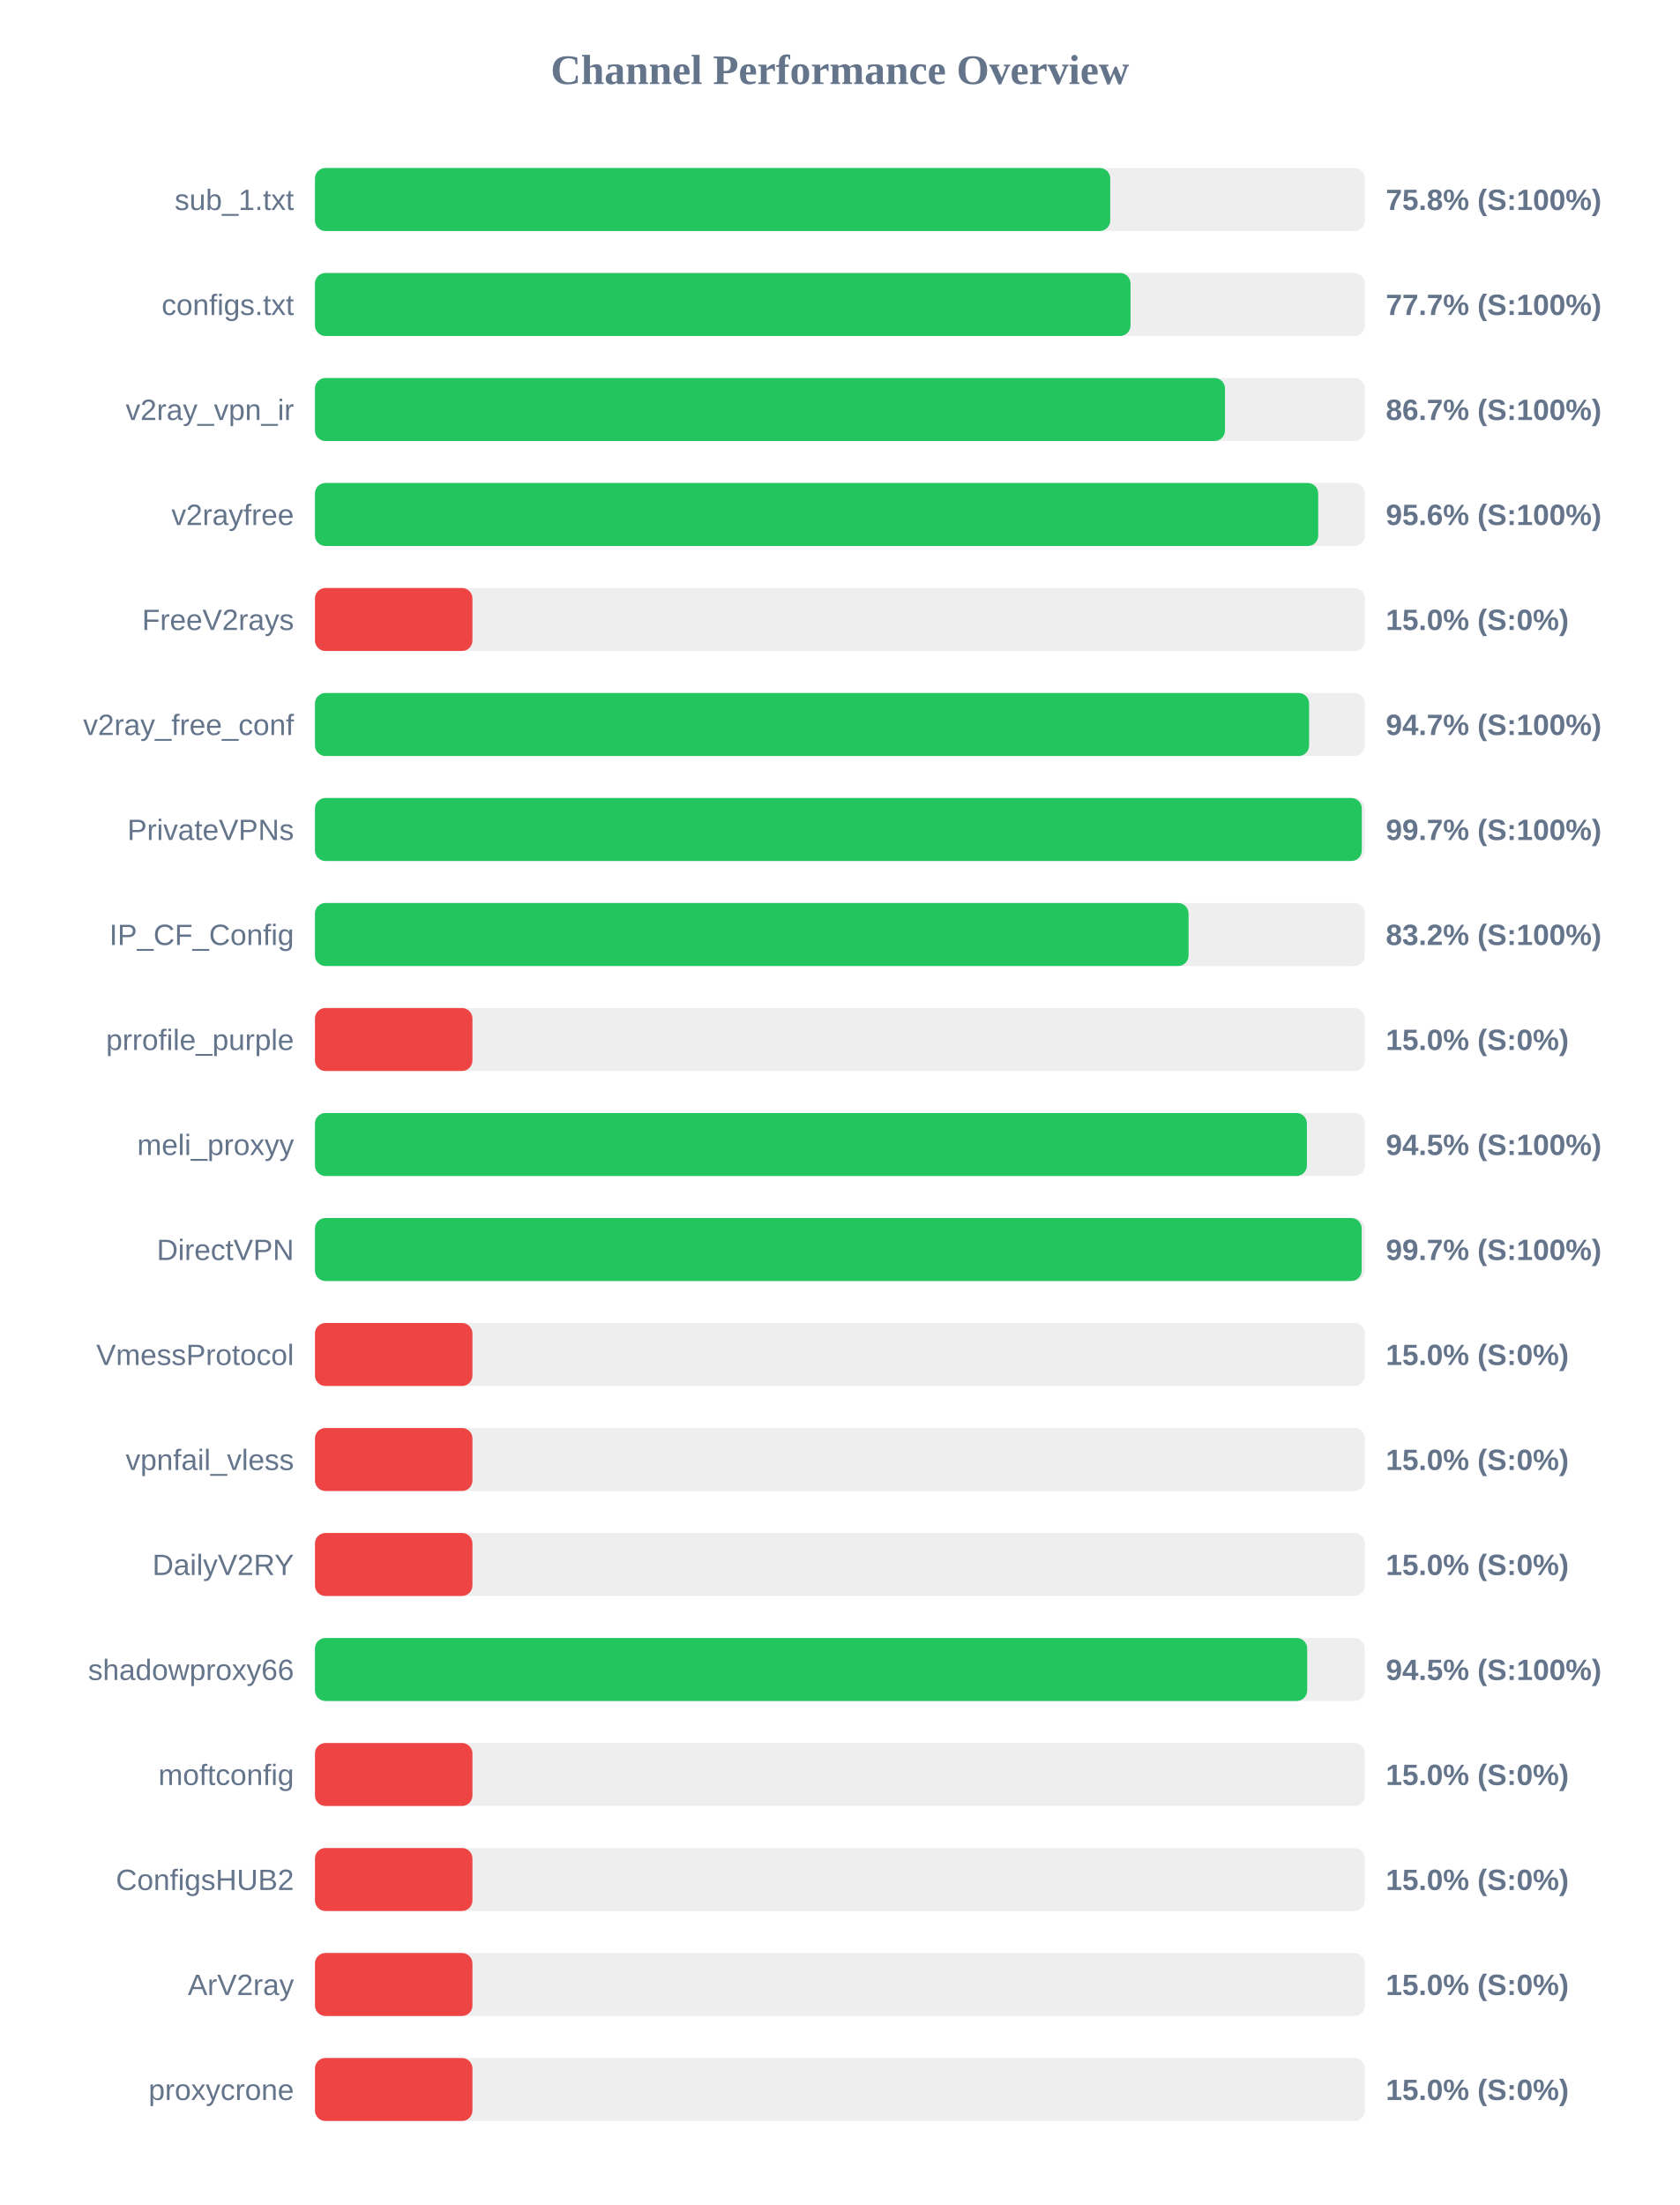
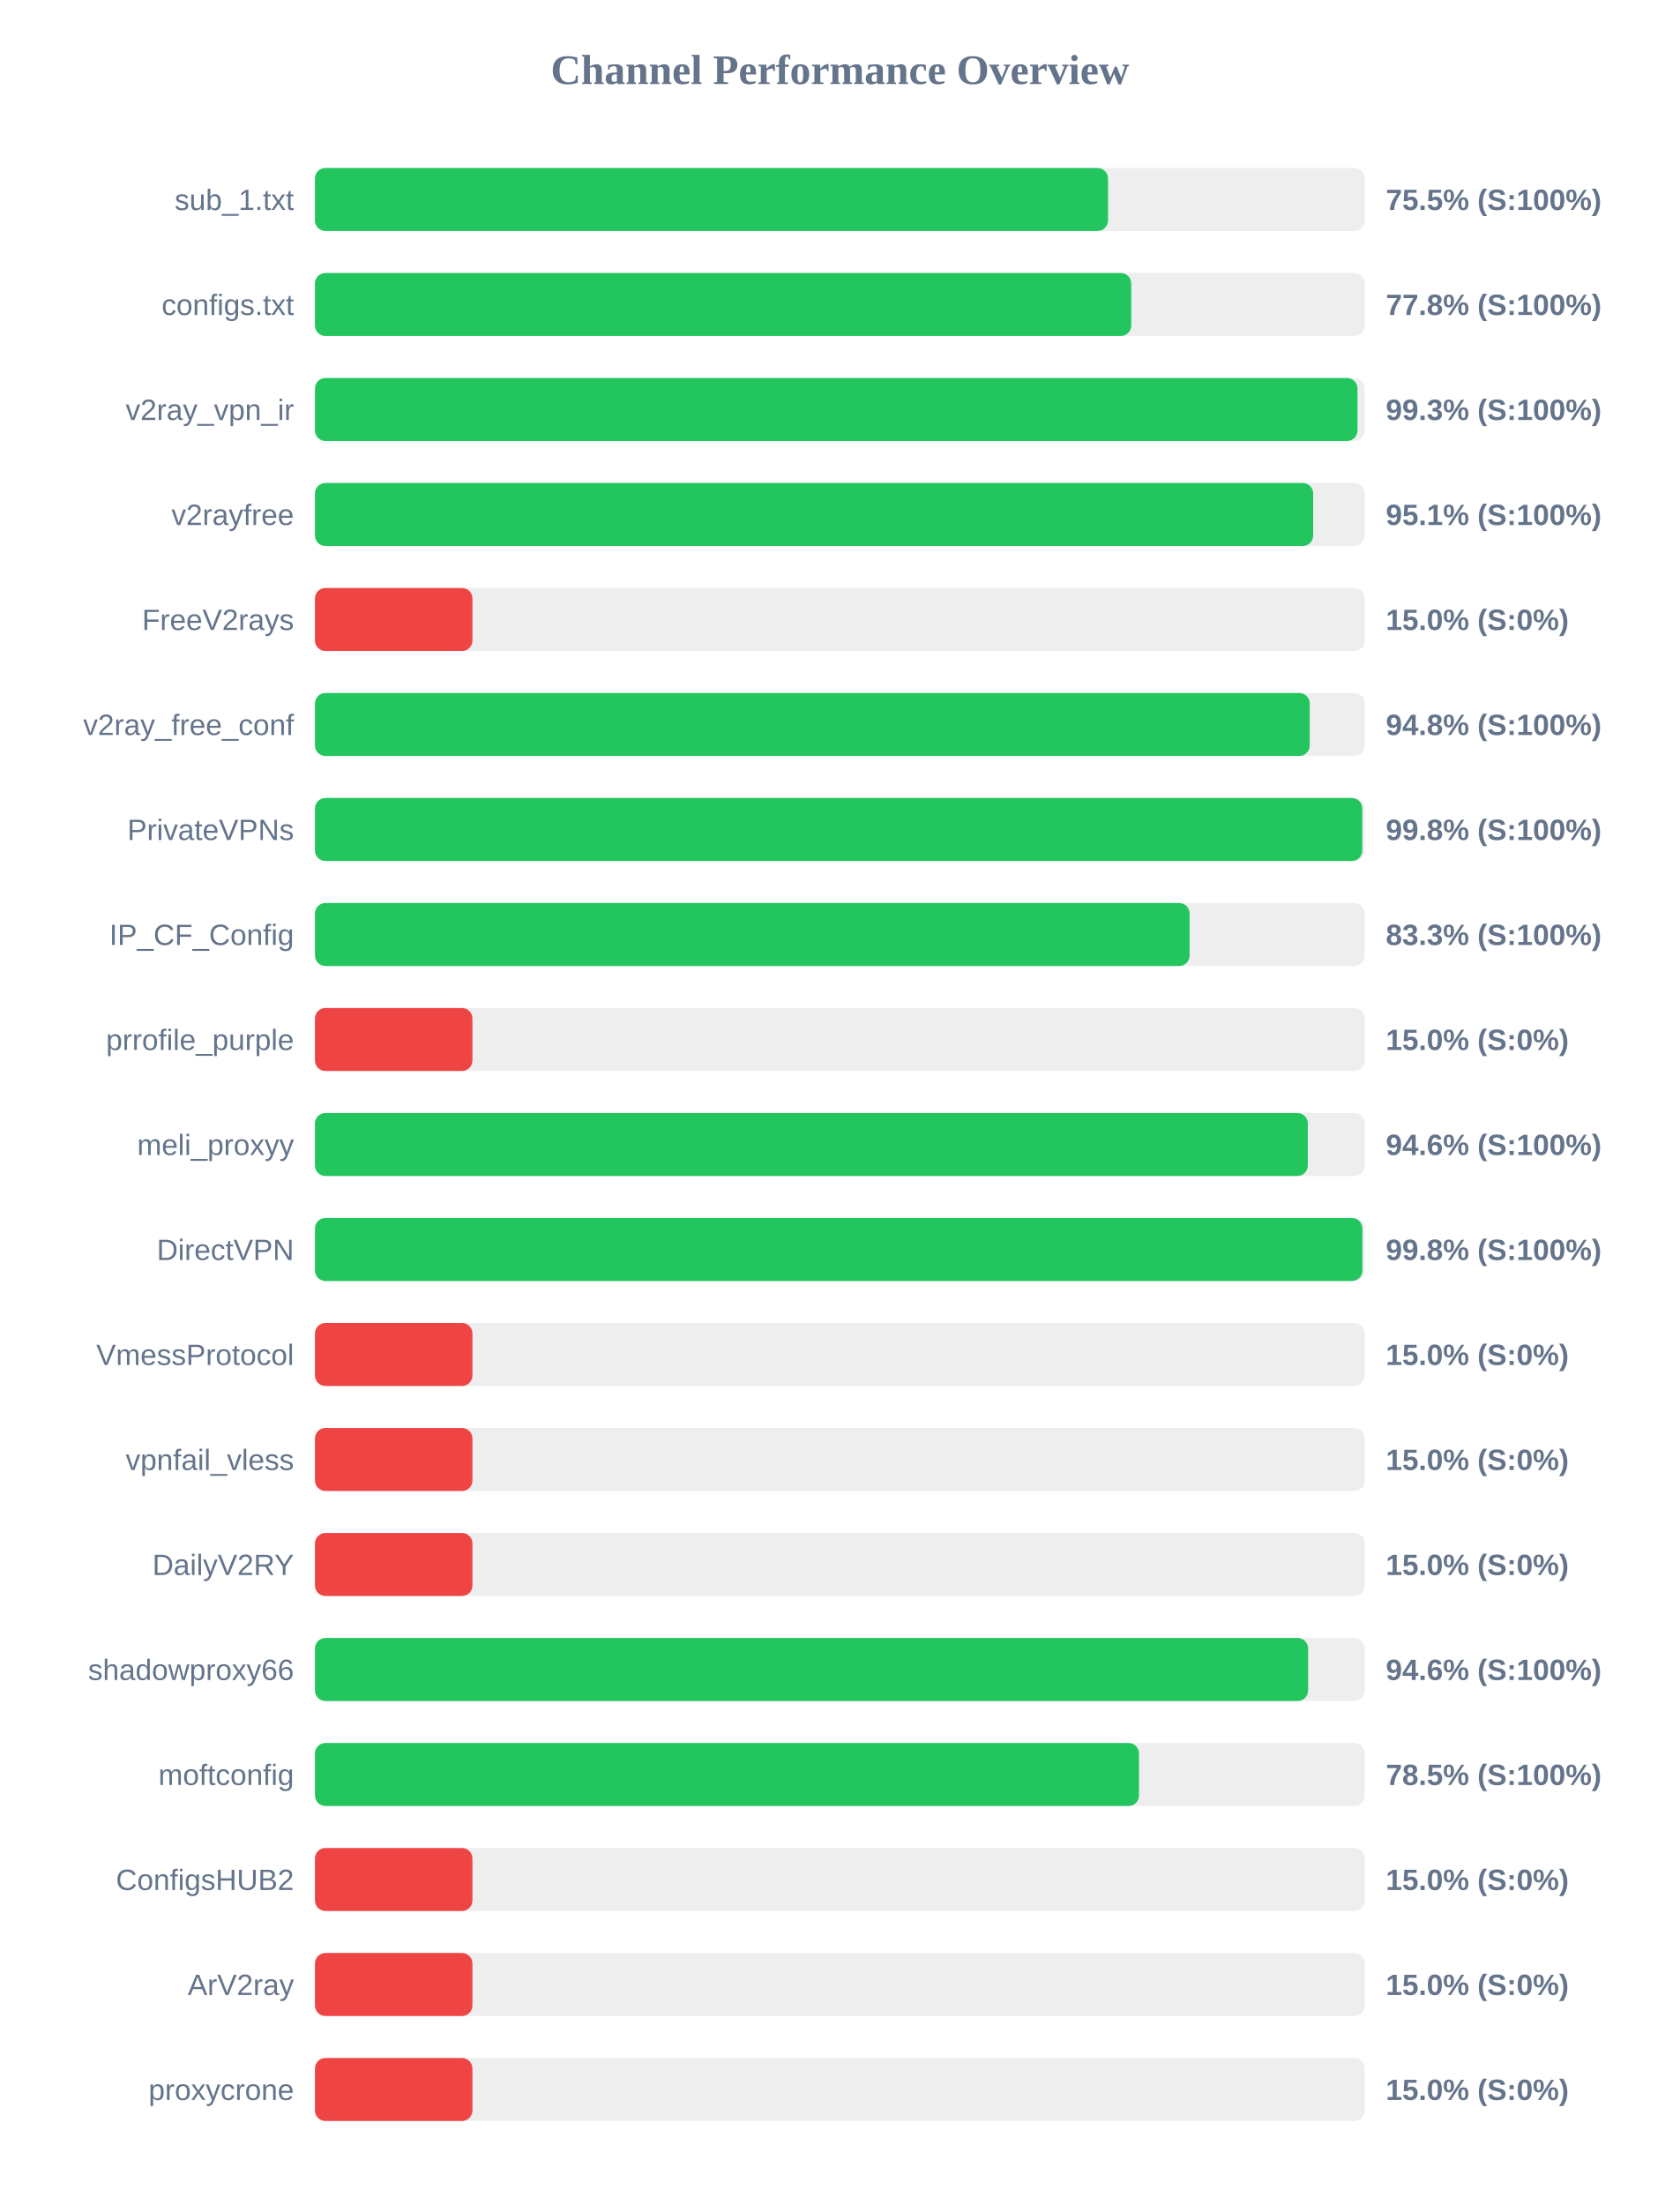
<svg xmlns="http://www.w3.org/2000/svg" width="800" height="1050" version="1.1">
  <style>
        .row { font: 14px Arial; fill: #64748b; }
        .score { font: bold 14px Arial; fill: #64748b; }
    </style>
  <text x="400" y="40" text-anchor="middle" font-size="20px" font-weight="bold" fill="#64748b">Channel Performance Overview</text>
  <rect x="150" y="80" width="500" height="30" fill="#eee" rx="5" />
-   <rect x="150" y="80" width="378.75" height="30" fill="#22c55e" rx="5" />
+   <rect x="150" y="80" width="377.7" height="30" fill="#22c55e" rx="5" />
  <text x="140" y="100" text-anchor="end" class="row">sub_1.txt</text>
-   <text x="660" y="100" text-anchor="start" class="score">75.8% (S:100%)</text>
+   <text x="660" y="100" text-anchor="start" class="score">75.5% (S:100%)</text>
  <rect x="150" y="130" width="500" height="30" fill="#eee" rx="5" />
-   <rect x="150" y="130" width="388.4" height="30" fill="#22c55e" rx="5" />
+   <rect x="150" y="130" width="388.75" height="30" fill="#22c55e" rx="5" />
  <text x="140" y="150" text-anchor="end" class="row">configs.txt</text>
-   <text x="660" y="150" text-anchor="start" class="score">77.7% (S:100%)</text>
+   <text x="660" y="150" text-anchor="start" class="score">77.8% (S:100%)</text>
  <rect x="150" y="180" width="500" height="30" fill="#eee" rx="5" />
-   <rect x="150" y="180" width="433.4" height="30" fill="#22c55e" rx="5" />
+   <rect x="150" y="180" width="496.5" height="30" fill="#22c55e" rx="5" />
  <text x="140" y="200" text-anchor="end" class="row">v2ray_vpn_ir</text>
-   <text x="660" y="200" text-anchor="start" class="score">86.7% (S:100%)</text>
+   <text x="660" y="200" text-anchor="start" class="score">99.3% (S:100%)</text>
  <rect x="150" y="230" width="500" height="30" fill="#eee" rx="5" />
-   <rect x="150" y="230" width="477.8" height="30" fill="#22c55e" rx="5" />
+   <rect x="150" y="230" width="475.4" height="30" fill="#22c55e" rx="5" />
  <text x="140" y="250" text-anchor="end" class="row">v2rayfree</text>
-   <text x="660" y="250" text-anchor="start" class="score">95.6% (S:100%)</text>
+   <text x="660" y="250" text-anchor="start" class="score">95.1% (S:100%)</text>
  <rect x="150" y="280" width="500" height="30" fill="#eee" rx="5" />
  <rect x="150" y="280" width="75.0" height="30" fill="#ef4444" rx="5" />
  <text x="140" y="300" text-anchor="end" class="row">FreeV2rays</text>
  <text x="660" y="300" text-anchor="start" class="score">15.0% (S:0%)</text>
  <rect x="150" y="330" width="500" height="30" fill="#eee" rx="5" />
-   <rect x="150" y="330" width="473.45" height="30" fill="#22c55e" rx="5" />
+   <rect x="150" y="330" width="473.75" height="30" fill="#22c55e" rx="5" />
  <text x="140" y="350" text-anchor="end" class="row">v2ray_free_conf</text>
-   <text x="660" y="350" text-anchor="start" class="score">94.7% (S:100%)</text>
+   <text x="660" y="350" text-anchor="start" class="score">94.8% (S:100%)</text>
  <rect x="150" y="380" width="500" height="30" fill="#eee" rx="5" />
-   <rect x="150" y="380" width="498.55" height="30" fill="#22c55e" rx="5" />
+   <rect x="150" y="380" width="498.8" height="30" fill="#22c55e" rx="5" />
  <text x="140" y="400" text-anchor="end" class="row">PrivateVPNs</text>
-   <text x="660" y="400" text-anchor="start" class="score">99.7% (S:100%)</text>
+   <text x="660" y="400" text-anchor="start" class="score">99.8% (S:100%)</text>
  <rect x="150" y="430" width="500" height="30" fill="#eee" rx="5" />
-   <rect x="150" y="430" width="416.05" height="30" fill="#22c55e" rx="5" />
+   <rect x="150" y="430" width="416.55" height="30" fill="#22c55e" rx="5" />
  <text x="140" y="450" text-anchor="end" class="row">IP_CF_Config</text>
-   <text x="660" y="450" text-anchor="start" class="score">83.2% (S:100%)</text>
+   <text x="660" y="450" text-anchor="start" class="score">83.3% (S:100%)</text>
  <rect x="150" y="480" width="500" height="30" fill="#eee" rx="5" />
  <rect x="150" y="480" width="75.0" height="30" fill="#ef4444" rx="5" />
  <text x="140" y="500" text-anchor="end" class="row">prrofile_purple</text>
  <text x="660" y="500" text-anchor="start" class="score">15.0% (S:0%)</text>
  <rect x="150" y="530" width="500" height="30" fill="#eee" rx="5" />
-   <rect x="150" y="530" width="472.4" height="30" fill="#22c55e" rx="5" />
+   <rect x="150" y="530" width="472.85" height="30" fill="#22c55e" rx="5" />
  <text x="140" y="550" text-anchor="end" class="row">meli_proxyy</text>
-   <text x="660" y="550" text-anchor="start" class="score">94.5% (S:100%)</text>
+   <text x="660" y="550" text-anchor="start" class="score">94.6% (S:100%)</text>
  <rect x="150" y="580" width="500" height="30" fill="#eee" rx="5" />
-   <rect x="150" y="580" width="498.5" height="30" fill="#22c55e" rx="5" />
+   <rect x="150" y="580" width="498.85" height="30" fill="#22c55e" rx="5" />
  <text x="140" y="600" text-anchor="end" class="row">DirectVPN</text>
-   <text x="660" y="600" text-anchor="start" class="score">99.7% (S:100%)</text>
+   <text x="660" y="600" text-anchor="start" class="score">99.8% (S:100%)</text>
  <rect x="150" y="630" width="500" height="30" fill="#eee" rx="5" />
  <rect x="150" y="630" width="75.0" height="30" fill="#ef4444" rx="5" />
  <text x="140" y="650" text-anchor="end" class="row">VmessProtocol</text>
  <text x="660" y="650" text-anchor="start" class="score">15.0% (S:0%)</text>
  <rect x="150" y="680" width="500" height="30" fill="#eee" rx="5" />
  <rect x="150" y="680" width="75.0" height="30" fill="#ef4444" rx="5" />
  <text x="140" y="700" text-anchor="end" class="row">vpnfail_vless</text>
  <text x="660" y="700" text-anchor="start" class="score">15.0% (S:0%)</text>
  <rect x="150" y="730" width="500" height="30" fill="#eee" rx="5" />
  <rect x="150" y="730" width="75.0" height="30" fill="#ef4444" rx="5" />
  <text x="140" y="750" text-anchor="end" class="row">DailyV2RY</text>
  <text x="660" y="750" text-anchor="start" class="score">15.0% (S:0%)</text>
  <rect x="150" y="780" width="500" height="30" fill="#eee" rx="5" />
-   <rect x="150" y="780" width="472.55" height="30" fill="#22c55e" rx="5" />
+   <rect x="150" y="780" width="473.0" height="30" fill="#22c55e" rx="5" />
  <text x="140" y="800" text-anchor="end" class="row">shadowproxy66</text>
-   <text x="660" y="800" text-anchor="start" class="score">94.5% (S:100%)</text>
+   <text x="660" y="800" text-anchor="start" class="score">94.6% (S:100%)</text>
  <rect x="150" y="830" width="500" height="30" fill="#eee" rx="5" />
-   <rect x="150" y="830" width="75.0" height="30" fill="#ef4444" rx="5" />
+   <rect x="150" y="830" width="392.45" height="30" fill="#22c55e" rx="5" />
  <text x="140" y="850" text-anchor="end" class="row">moftconfig</text>
-   <text x="660" y="850" text-anchor="start" class="score">15.0% (S:0%)</text>
+   <text x="660" y="850" text-anchor="start" class="score">78.5% (S:100%)</text>
  <rect x="150" y="880" width="500" height="30" fill="#eee" rx="5" />
  <rect x="150" y="880" width="75.0" height="30" fill="#ef4444" rx="5" />
  <text x="140" y="900" text-anchor="end" class="row">ConfigsHUB2</text>
  <text x="660" y="900" text-anchor="start" class="score">15.0% (S:0%)</text>
  <rect x="150" y="930" width="500" height="30" fill="#eee" rx="5" />
  <rect x="150" y="930" width="75.0" height="30" fill="#ef4444" rx="5" />
  <text x="140" y="950" text-anchor="end" class="row">ArV2ray</text>
  <text x="660" y="950" text-anchor="start" class="score">15.0% (S:0%)</text>
  <rect x="150" y="980" width="500" height="30" fill="#eee" rx="5" />
  <rect x="150" y="980" width="75.0" height="30" fill="#ef4444" rx="5" />
  <text x="140" y="1000" text-anchor="end" class="row">proxycrone</text>
  <text x="660" y="1000" text-anchor="start" class="score">15.0% (S:0%)</text>
</svg>
